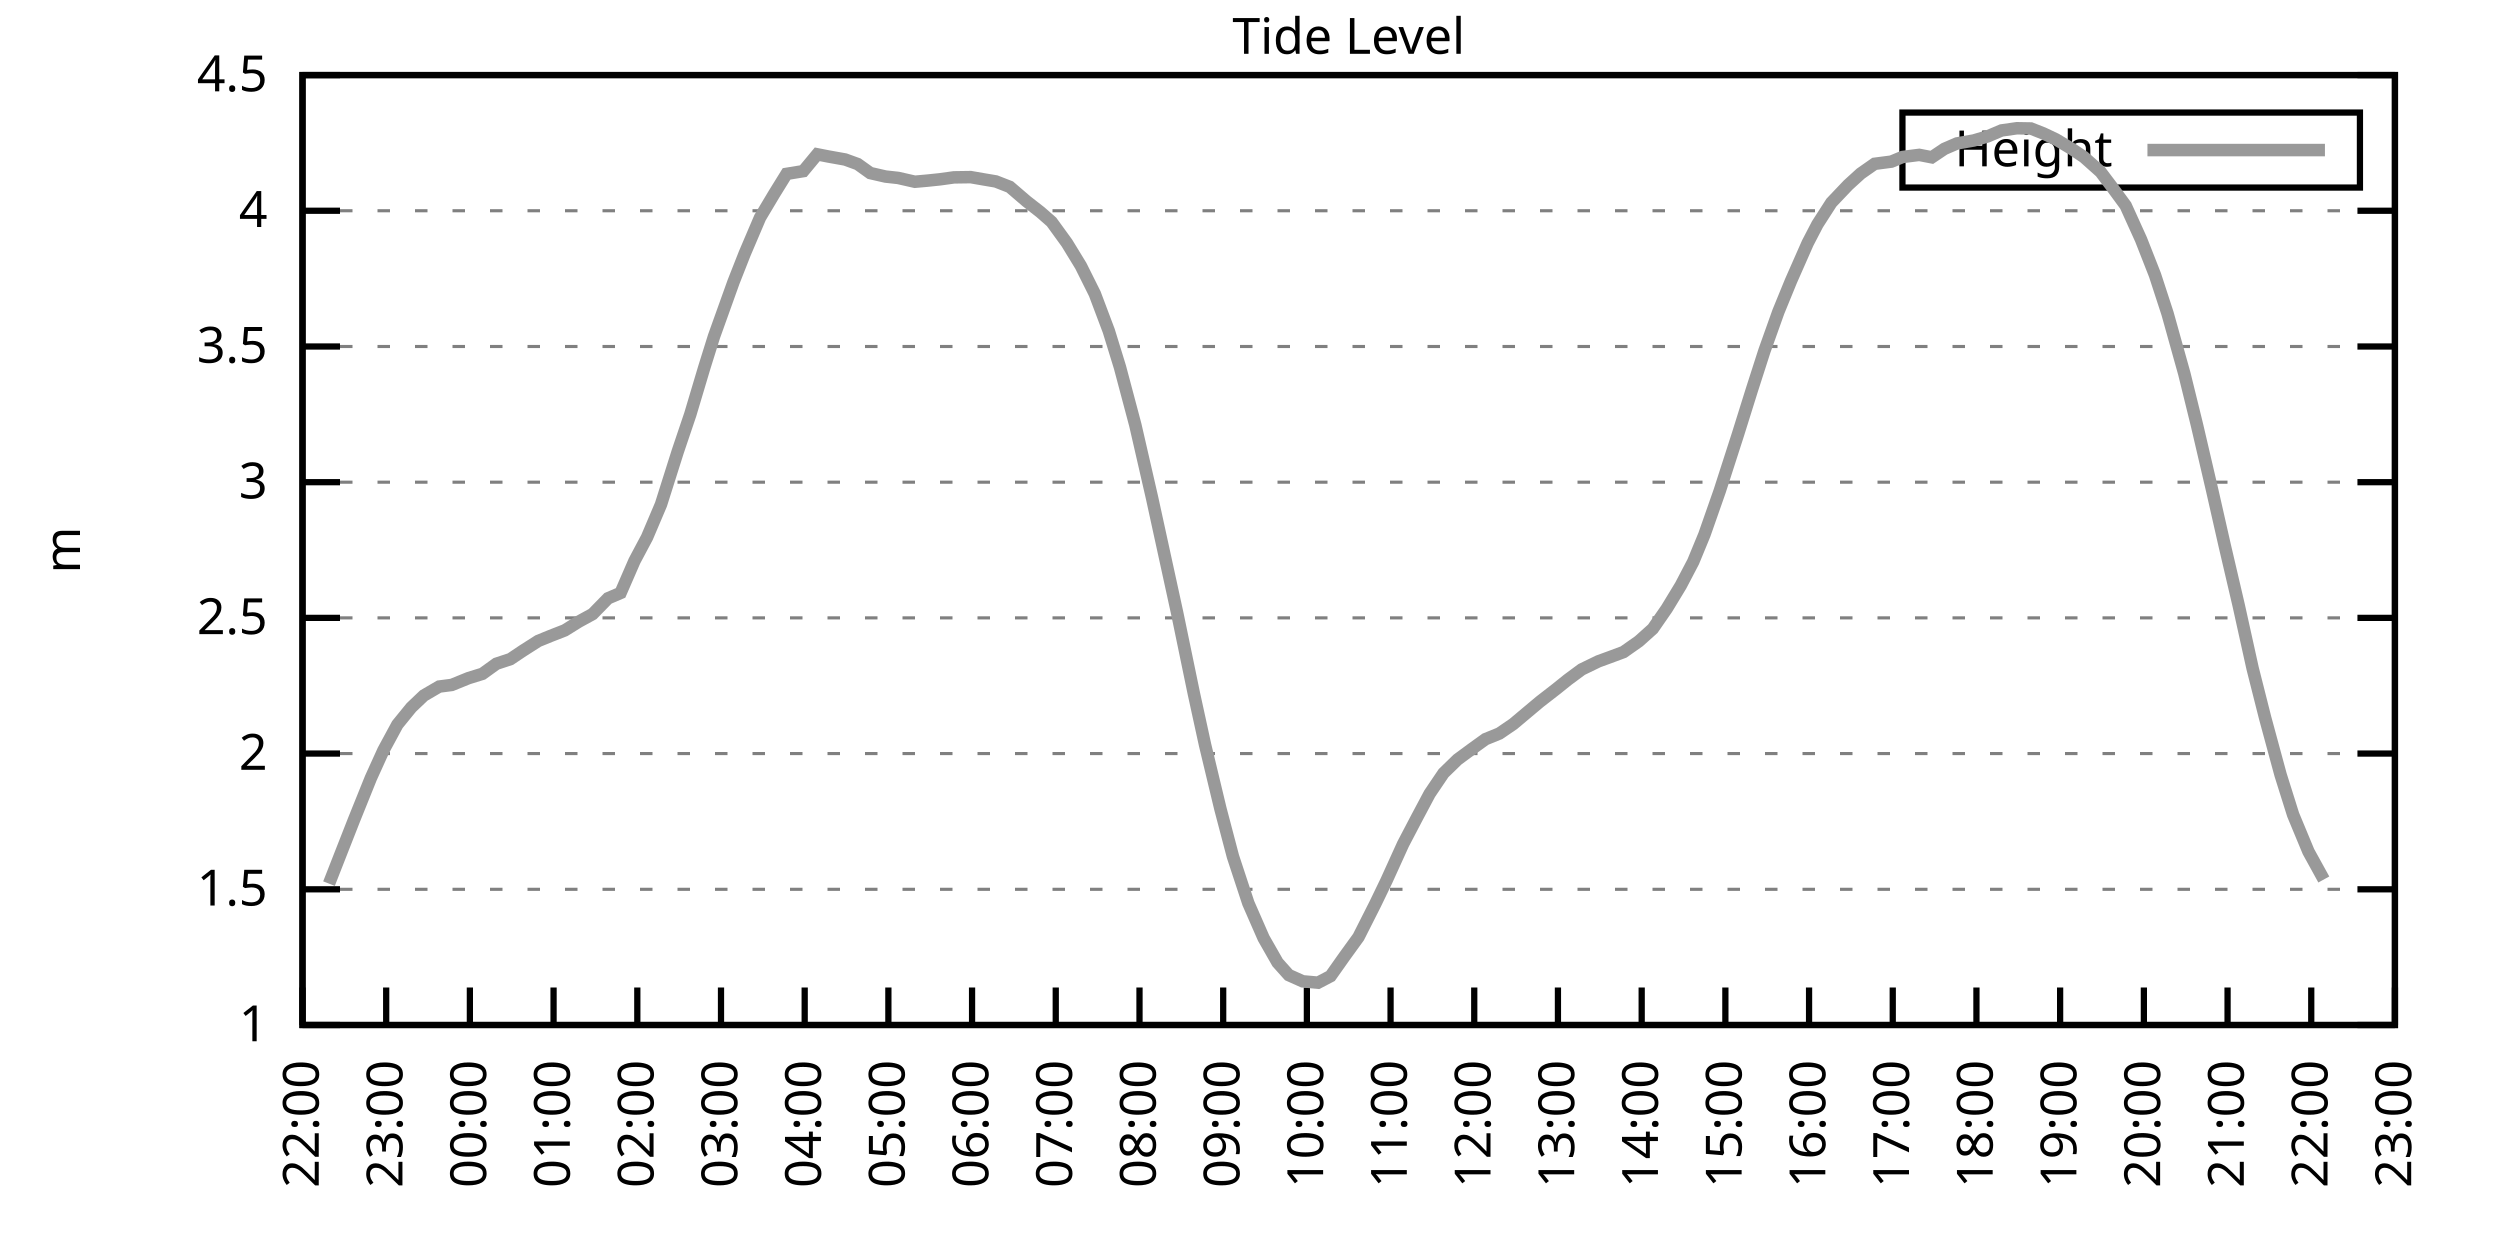
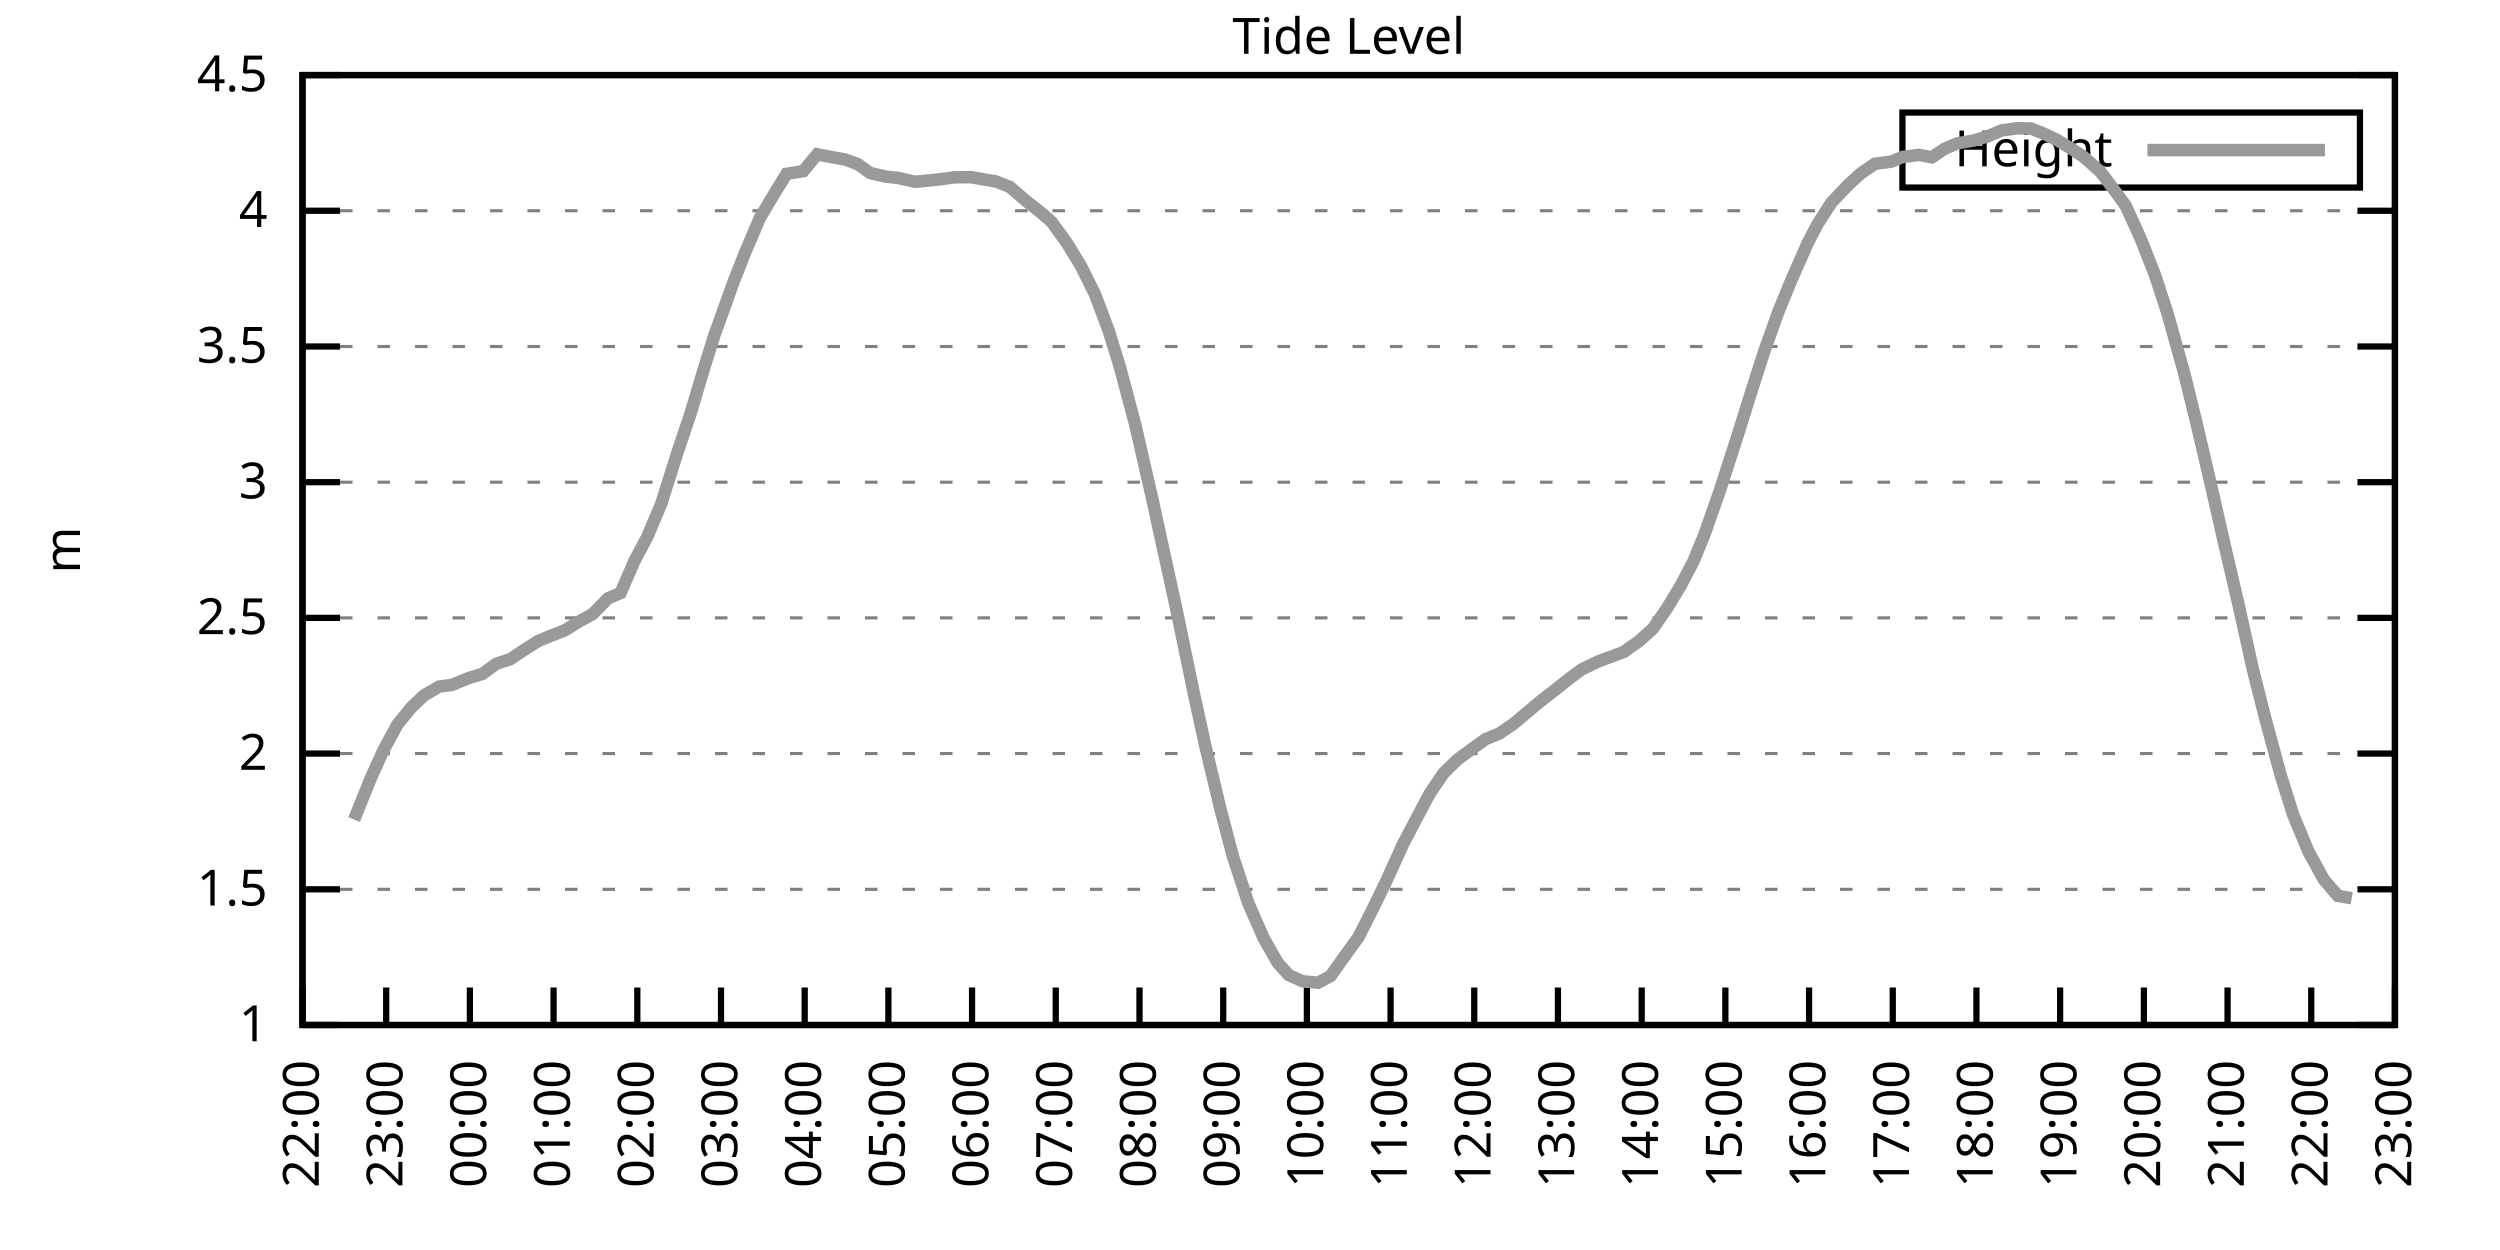
<svg xmlns="http://www.w3.org/2000/svg" xmlns:xlink="http://www.w3.org/1999/xlink" width="400" height="200" viewBox="0 0 400 200">
  <g id="gnuplot_canvas">
    <rect x="0" y="0" width="400" height="200" fill="none" />
    <defs>
      <circle id="gpDot" r="0.5" stroke-width="0.5" stroke="currentColor" />
      <path id="gpPt0" stroke-width="0.333" stroke="currentColor" d="M-1,0 h2 M0,-1 v2" />
      <path id="gpPt1" stroke-width="0.333" stroke="currentColor" d="M-1,-1 L1,1 M1,-1 L-1,1" />
      <path id="gpPt2" stroke-width="0.333" stroke="currentColor" d="M-1,0 L1,0 M0,-1 L0,1 M-1,-1 L1,1 M-1,1 L1,-1" />
      <rect id="gpPt3" stroke-width="0.333" stroke="currentColor" x="-1" y="-1" width="2" height="2" />
      <rect id="gpPt4" stroke-width="0.333" stroke="currentColor" fill="currentColor" x="-1" y="-1" width="2" height="2" />
      <circle id="gpPt5" stroke-width="0.333" stroke="currentColor" cx="0" cy="0" r="1" />
      <use xlink:href="#gpPt5" id="gpPt6" fill="currentColor" stroke="none" />
      <path id="gpPt7" stroke-width="0.333" stroke="currentColor" d="M0,-1.33 L-1.33,0.67 L1.33,0.67 z" />
      <use xlink:href="#gpPt7" id="gpPt8" fill="currentColor" stroke="none" />
      <use xlink:href="#gpPt7" id="gpPt9" stroke="currentColor" transform="rotate(180)" />
      <use xlink:href="#gpPt9" id="gpPt10" fill="currentColor" stroke="none" />
      <use xlink:href="#gpPt3" id="gpPt11" stroke="currentColor" transform="rotate(45)" />
      <use xlink:href="#gpPt11" id="gpPt12" fill="currentColor" stroke="none" />
      <path id="gpPt13" stroke-width="0.333" stroke="currentColor" d="M0,1.330 L1.265,0.411 L0.782,-1.067 L-0.782,-1.076 L-1.265,0.411 z" />
      <use xlink:href="#gpPt13" id="gpPt14" fill="currentColor" stroke="none" />
      <filter id="textbox" filterUnits="objectBoundingBox" x="0" y="0" height="1" width="1">
        <feFlood flood-color="white" flood-opacity="1" result="bgnd" />
        <feComposite in="SourceGraphic" in2="bgnd" operator="atop" />
      </filter>
      <filter id="greybox" filterUnits="objectBoundingBox" x="0" y="0" height="1" width="1">
        <feFlood flood-color="lightgrey" flood-opacity="1" result="grey" />
        <feComposite in="SourceGraphic" in2="grey" operator="atop" />
      </filter>
    </defs>
    <g fill="none" color="white" stroke="currentColor" stroke-width="1.00" stroke-linecap="butt" stroke-linejoin="miter">
</g>
    <g fill="none" color="black" stroke="currentColor" stroke-width="1.00" stroke-linecap="butt" stroke-linejoin="miter">
      <g stroke="none" shape-rendering="crispEdges">
        <polygon fill="rgb(255, 255, 255)" points="48.40,164.00 383.18,164.00 383.18,12.02 48.40,12.02 " />
      </g>
    </g>
    <g fill="none" color="black" stroke="currentColor" stroke-width="1.00" stroke-linecap="butt" stroke-linejoin="miter">
</g>
    <g fill="none" color="black" stroke="black" stroke-width="0.50" stroke-linecap="butt" stroke-linejoin="miter">
</g>
    <g fill="none" color="gray" stroke="currentColor" stroke-width="0.50" stroke-linecap="butt" stroke-linejoin="miter">
      <path stroke="gray" stroke-dasharray="2,4" class="gridline" d="M48.40,164.00 L383.19,164.00  " />
    </g>
    <g fill="none" color="gray" stroke="gray" stroke-width="1.00" stroke-linecap="butt" stroke-linejoin="miter">
</g>
    <g fill="none" color="black" stroke="currentColor" stroke-width="1.00" stroke-linecap="butt" stroke-linejoin="miter">
      <path stroke="black" d="M48.40,164.00 L54.40,164.00 M383.19,164.00 L377.19,164.00  " />
      <g transform="translate(42.80,166.60)" stroke="none" fill="black" font-family="Sans" font-size="8.00" text-anchor="end">
        <text>
          <tspan font-family="Sans"> 1</tspan>
        </text>
      </g>
    </g>
    <g fill="none" color="black" stroke="currentColor" stroke-width="1.00" stroke-linecap="butt" stroke-linejoin="miter">
</g>
    <g fill="none" color="black" stroke="black" stroke-width="0.50" stroke-linecap="butt" stroke-linejoin="miter">
</g>
    <g fill="none" color="gray" stroke="currentColor" stroke-width="0.50" stroke-linecap="butt" stroke-linejoin="miter">
      <path stroke="gray" stroke-dasharray="2,4" class="gridline" d="M48.40,142.29 L383.19,142.29  " />
    </g>
    <g fill="none" color="gray" stroke="gray" stroke-width="1.00" stroke-linecap="butt" stroke-linejoin="miter">
</g>
    <g fill="none" color="black" stroke="currentColor" stroke-width="1.00" stroke-linecap="butt" stroke-linejoin="miter">
      <path stroke="black" d="M48.40,142.29 L54.40,142.29 M383.19,142.29 L377.19,142.29  " />
      <g transform="translate(42.80,144.89)" stroke="none" fill="black" font-family="Sans" font-size="8.00" text-anchor="end">
        <text>
          <tspan font-family="Sans"> 1.5</tspan>
        </text>
      </g>
    </g>
    <g fill="none" color="black" stroke="currentColor" stroke-width="1.00" stroke-linecap="butt" stroke-linejoin="miter">
</g>
    <g fill="none" color="black" stroke="black" stroke-width="0.50" stroke-linecap="butt" stroke-linejoin="miter">
</g>
    <g fill="none" color="gray" stroke="currentColor" stroke-width="0.50" stroke-linecap="butt" stroke-linejoin="miter">
      <path stroke="gray" stroke-dasharray="2,4" class="gridline" d="M48.40,120.57 L383.19,120.57  " />
    </g>
    <g fill="none" color="gray" stroke="gray" stroke-width="1.00" stroke-linecap="butt" stroke-linejoin="miter">
</g>
    <g fill="none" color="black" stroke="currentColor" stroke-width="1.00" stroke-linecap="butt" stroke-linejoin="miter">
      <path stroke="black" d="M48.40,120.57 L54.40,120.57 M383.19,120.57 L377.19,120.57  " />
      <g transform="translate(42.80,123.17)" stroke="none" fill="black" font-family="Sans" font-size="8.00" text-anchor="end">
        <text>
          <tspan font-family="Sans"> 2</tspan>
        </text>
      </g>
    </g>
    <g fill="none" color="black" stroke="currentColor" stroke-width="1.00" stroke-linecap="butt" stroke-linejoin="miter">
</g>
    <g fill="none" color="black" stroke="black" stroke-width="0.50" stroke-linecap="butt" stroke-linejoin="miter">
</g>
    <g fill="none" color="gray" stroke="currentColor" stroke-width="0.50" stroke-linecap="butt" stroke-linejoin="miter">
      <path stroke="gray" stroke-dasharray="2,4" class="gridline" d="M48.40,98.86 L383.19,98.86  " />
    </g>
    <g fill="none" color="gray" stroke="gray" stroke-width="1.00" stroke-linecap="butt" stroke-linejoin="miter">
</g>
    <g fill="none" color="black" stroke="currentColor" stroke-width="1.00" stroke-linecap="butt" stroke-linejoin="miter">
      <path stroke="black" d="M48.40,98.86 L54.40,98.86 M383.19,98.86 L377.19,98.86  " />
      <g transform="translate(42.80,101.46)" stroke="none" fill="black" font-family="Sans" font-size="8.00" text-anchor="end">
        <text>
          <tspan font-family="Sans"> 2.5</tspan>
        </text>
      </g>
    </g>
    <g fill="none" color="black" stroke="currentColor" stroke-width="1.00" stroke-linecap="butt" stroke-linejoin="miter">
</g>
    <g fill="none" color="black" stroke="black" stroke-width="0.50" stroke-linecap="butt" stroke-linejoin="miter">
</g>
    <g fill="none" color="gray" stroke="currentColor" stroke-width="0.50" stroke-linecap="butt" stroke-linejoin="miter">
      <path stroke="gray" stroke-dasharray="2,4" class="gridline" d="M48.40,77.15 L383.19,77.15  " />
    </g>
    <g fill="none" color="gray" stroke="gray" stroke-width="1.00" stroke-linecap="butt" stroke-linejoin="miter">
</g>
    <g fill="none" color="black" stroke="currentColor" stroke-width="1.00" stroke-linecap="butt" stroke-linejoin="miter">
      <path stroke="black" d="M48.40,77.15 L54.40,77.15 M383.19,77.15 L377.19,77.15  " />
      <g transform="translate(42.80,79.75)" stroke="none" fill="black" font-family="Sans" font-size="8.00" text-anchor="end">
        <text>
          <tspan font-family="Sans"> 3</tspan>
        </text>
      </g>
    </g>
    <g fill="none" color="black" stroke="currentColor" stroke-width="1.00" stroke-linecap="butt" stroke-linejoin="miter">
</g>
    <g fill="none" color="black" stroke="black" stroke-width="0.50" stroke-linecap="butt" stroke-linejoin="miter">
</g>
    <g fill="none" color="gray" stroke="currentColor" stroke-width="0.50" stroke-linecap="butt" stroke-linejoin="miter">
      <path stroke="gray" stroke-dasharray="2,4" class="gridline" d="M48.40,55.44 L383.19,55.44  " />
    </g>
    <g fill="none" color="gray" stroke="gray" stroke-width="1.00" stroke-linecap="butt" stroke-linejoin="miter">
</g>
    <g fill="none" color="black" stroke="currentColor" stroke-width="1.00" stroke-linecap="butt" stroke-linejoin="miter">
      <path stroke="black" d="M48.40,55.44 L54.40,55.44 M383.19,55.44 L377.19,55.44  " />
      <g transform="translate(42.80,58.04)" stroke="none" fill="black" font-family="Sans" font-size="8.00" text-anchor="end">
        <text>
          <tspan font-family="Sans"> 3.5</tspan>
        </text>
      </g>
    </g>
    <g fill="none" color="black" stroke="currentColor" stroke-width="1.00" stroke-linecap="butt" stroke-linejoin="miter">
</g>
    <g fill="none" color="black" stroke="black" stroke-width="0.50" stroke-linecap="butt" stroke-linejoin="miter">
</g>
    <g fill="none" color="gray" stroke="currentColor" stroke-width="0.50" stroke-linecap="butt" stroke-linejoin="miter">
      <path stroke="gray" stroke-dasharray="2,4" class="gridline" d="M48.40,33.72 L383.19,33.72  " />
    </g>
    <g fill="none" color="gray" stroke="gray" stroke-width="1.00" stroke-linecap="butt" stroke-linejoin="miter">
</g>
    <g fill="none" color="black" stroke="currentColor" stroke-width="1.00" stroke-linecap="butt" stroke-linejoin="miter">
      <path stroke="black" d="M48.40,33.72 L54.40,33.72 M383.19,33.72 L377.19,33.72  " />
      <g transform="translate(42.80,36.32)" stroke="none" fill="black" font-family="Sans" font-size="8.00" text-anchor="end">
        <text>
          <tspan font-family="Sans"> 4</tspan>
        </text>
      </g>
    </g>
    <g fill="none" color="black" stroke="currentColor" stroke-width="1.00" stroke-linecap="butt" stroke-linejoin="miter">
</g>
    <g fill="none" color="black" stroke="black" stroke-width="0.50" stroke-linecap="butt" stroke-linejoin="miter">
</g>
    <g fill="none" color="gray" stroke="currentColor" stroke-width="0.50" stroke-linecap="butt" stroke-linejoin="miter">
      <path stroke="gray" stroke-dasharray="2,4" class="gridline" d="M48.40,12.01 L383.19,12.01  " />
    </g>
    <g fill="none" color="gray" stroke="gray" stroke-width="1.00" stroke-linecap="butt" stroke-linejoin="miter">
</g>
    <g fill="none" color="black" stroke="currentColor" stroke-width="1.00" stroke-linecap="butt" stroke-linejoin="miter">
      <path stroke="black" d="M48.40,12.01 L54.40,12.01 M383.19,12.01 L377.19,12.01  " />
      <g transform="translate(42.80,14.61)" stroke="none" fill="black" font-family="Sans" font-size="8.00" text-anchor="end">
        <text>
          <tspan font-family="Sans"> 4.5</tspan>
        </text>
      </g>
    </g>
    <g fill="none" color="black" stroke="currentColor" stroke-width="1.00" stroke-linecap="butt" stroke-linejoin="miter">
      <path stroke="black" d="M48.40,164.00 L48.40,158.00  " />
      <g transform="translate(51.00,169.60) rotate(270.00)" stroke="none" fill="black" font-family="Sans" font-size="8.00" text-anchor="end">
        <text>
          <tspan font-family="Sans">22:00</tspan>
        </text>
      </g>
    </g>
    <g fill="none" color="black" stroke="currentColor" stroke-width="1.00" stroke-linecap="butt" stroke-linejoin="miter">
      <path stroke="black" d="M61.79,164.00 L61.79,158.00  " />
      <g transform="translate(64.39,169.60) rotate(270.00)" stroke="none" fill="black" font-family="Sans" font-size="8.00" text-anchor="end">
        <text>
          <tspan font-family="Sans">23:00</tspan>
        </text>
      </g>
    </g>
    <g fill="none" color="black" stroke="currentColor" stroke-width="1.00" stroke-linecap="butt" stroke-linejoin="miter">
      <path stroke="black" d="M75.18,164.00 L75.18,158.00  " />
      <g transform="translate(77.78,169.60) rotate(270.00)" stroke="none" fill="black" font-family="Sans" font-size="8.00" text-anchor="end">
        <text>
          <tspan font-family="Sans">00:00</tspan>
        </text>
      </g>
    </g>
    <g fill="none" color="black" stroke="currentColor" stroke-width="1.00" stroke-linecap="butt" stroke-linejoin="miter">
      <path stroke="black" d="M88.57,164.00 L88.57,158.00  " />
      <g transform="translate(91.17,169.60) rotate(270.00)" stroke="none" fill="black" font-family="Sans" font-size="8.00" text-anchor="end">
        <text>
          <tspan font-family="Sans">01:00</tspan>
        </text>
      </g>
    </g>
    <g fill="none" color="black" stroke="currentColor" stroke-width="1.00" stroke-linecap="butt" stroke-linejoin="miter">
      <path stroke="black" d="M101.97,164.00 L101.97,158.00  " />
      <g transform="translate(104.57,169.60) rotate(270.00)" stroke="none" fill="black" font-family="Sans" font-size="8.00" text-anchor="end">
        <text>
          <tspan font-family="Sans">02:00</tspan>
        </text>
      </g>
    </g>
    <g fill="none" color="black" stroke="currentColor" stroke-width="1.00" stroke-linecap="butt" stroke-linejoin="miter">
      <path stroke="black" d="M115.36,164.00 L115.36,158.00  " />
      <g transform="translate(117.96,169.60) rotate(270.00)" stroke="none" fill="black" font-family="Sans" font-size="8.00" text-anchor="end">
        <text>
          <tspan font-family="Sans">03:00</tspan>
        </text>
      </g>
    </g>
    <g fill="none" color="black" stroke="currentColor" stroke-width="1.00" stroke-linecap="butt" stroke-linejoin="miter">
      <path stroke="black" d="M128.75,164.00 L128.75,158.00  " />
      <g transform="translate(131.35,169.60) rotate(270.00)" stroke="none" fill="black" font-family="Sans" font-size="8.00" text-anchor="end">
        <text>
          <tspan font-family="Sans">04:00</tspan>
        </text>
      </g>
    </g>
    <g fill="none" color="black" stroke="currentColor" stroke-width="1.00" stroke-linecap="butt" stroke-linejoin="miter">
      <path stroke="black" d="M142.14,164.00 L142.14,158.00  " />
      <g transform="translate(144.74,169.60) rotate(270.00)" stroke="none" fill="black" font-family="Sans" font-size="8.00" text-anchor="end">
        <text>
          <tspan font-family="Sans">05:00</tspan>
        </text>
      </g>
    </g>
    <g fill="none" color="black" stroke="currentColor" stroke-width="1.00" stroke-linecap="butt" stroke-linejoin="miter">
      <path stroke="black" d="M155.53,164.00 L155.53,158.00  " />
      <g transform="translate(158.13,169.60) rotate(270.00)" stroke="none" fill="black" font-family="Sans" font-size="8.00" text-anchor="end">
        <text>
          <tspan font-family="Sans">06:00</tspan>
        </text>
      </g>
    </g>
    <g fill="none" color="black" stroke="currentColor" stroke-width="1.00" stroke-linecap="butt" stroke-linejoin="miter">
      <path stroke="black" d="M168.92,164.00 L168.92,158.00  " />
      <g transform="translate(171.52,169.60) rotate(270.00)" stroke="none" fill="black" font-family="Sans" font-size="8.00" text-anchor="end">
        <text>
          <tspan font-family="Sans">07:00</tspan>
        </text>
      </g>
    </g>
    <g fill="none" color="black" stroke="currentColor" stroke-width="1.00" stroke-linecap="butt" stroke-linejoin="miter">
      <path stroke="black" d="M182.32,164.00 L182.32,158.00  " />
      <g transform="translate(184.92,169.60) rotate(270.00)" stroke="none" fill="black" font-family="Sans" font-size="8.00" text-anchor="end">
        <text>
          <tspan font-family="Sans">08:00</tspan>
        </text>
      </g>
    </g>
    <g fill="none" color="black" stroke="currentColor" stroke-width="1.00" stroke-linecap="butt" stroke-linejoin="miter">
      <path stroke="black" d="M195.71,164.00 L195.71,158.00  " />
      <g transform="translate(198.31,169.60) rotate(270.00)" stroke="none" fill="black" font-family="Sans" font-size="8.00" text-anchor="end">
        <text>
          <tspan font-family="Sans">09:00</tspan>
        </text>
      </g>
    </g>
    <g fill="none" color="black" stroke="currentColor" stroke-width="1.00" stroke-linecap="butt" stroke-linejoin="miter">
      <path stroke="black" d="M209.10,164.00 L209.10,158.00  " />
      <g transform="translate(211.70,169.60) rotate(270.00)" stroke="none" fill="black" font-family="Sans" font-size="8.00" text-anchor="end">
        <text>
          <tspan font-family="Sans">10:00</tspan>
        </text>
      </g>
    </g>
    <g fill="none" color="black" stroke="currentColor" stroke-width="1.00" stroke-linecap="butt" stroke-linejoin="miter">
      <path stroke="black" d="M222.49,164.00 L222.49,158.00  " />
      <g transform="translate(225.09,169.60) rotate(270.00)" stroke="none" fill="black" font-family="Sans" font-size="8.00" text-anchor="end">
        <text>
          <tspan font-family="Sans">11:00</tspan>
        </text>
      </g>
    </g>
    <g fill="none" color="black" stroke="currentColor" stroke-width="1.00" stroke-linecap="butt" stroke-linejoin="miter">
      <path stroke="black" d="M235.88,164.00 L235.88,158.00  " />
      <g transform="translate(238.48,169.60) rotate(270.00)" stroke="none" fill="black" font-family="Sans" font-size="8.00" text-anchor="end">
        <text>
          <tspan font-family="Sans">12:00</tspan>
        </text>
      </g>
    </g>
    <g fill="none" color="black" stroke="currentColor" stroke-width="1.00" stroke-linecap="butt" stroke-linejoin="miter">
      <path stroke="black" d="M249.27,164.00 L249.27,158.00  " />
      <g transform="translate(251.87,169.60) rotate(270.00)" stroke="none" fill="black" font-family="Sans" font-size="8.00" text-anchor="end">
        <text>
          <tspan font-family="Sans">13:00</tspan>
        </text>
      </g>
    </g>
    <g fill="none" color="black" stroke="currentColor" stroke-width="1.00" stroke-linecap="butt" stroke-linejoin="miter">
      <path stroke="black" d="M262.67,164.00 L262.67,158.00  " />
      <g transform="translate(265.27,169.60) rotate(270.00)" stroke="none" fill="black" font-family="Sans" font-size="8.00" text-anchor="end">
        <text>
          <tspan font-family="Sans">14:00</tspan>
        </text>
      </g>
    </g>
    <g fill="none" color="black" stroke="currentColor" stroke-width="1.00" stroke-linecap="butt" stroke-linejoin="miter">
      <path stroke="black" d="M276.06,164.00 L276.06,158.00  " />
      <g transform="translate(278.66,169.60) rotate(270.00)" stroke="none" fill="black" font-family="Sans" font-size="8.00" text-anchor="end">
        <text>
          <tspan font-family="Sans">15:00</tspan>
        </text>
      </g>
    </g>
    <g fill="none" color="black" stroke="currentColor" stroke-width="1.00" stroke-linecap="butt" stroke-linejoin="miter">
      <path stroke="black" d="M289.45,164.00 L289.45,158.00  " />
      <g transform="translate(292.05,169.60) rotate(270.00)" stroke="none" fill="black" font-family="Sans" font-size="8.00" text-anchor="end">
        <text>
          <tspan font-family="Sans">16:00</tspan>
        </text>
      </g>
    </g>
    <g fill="none" color="black" stroke="currentColor" stroke-width="1.00" stroke-linecap="butt" stroke-linejoin="miter">
      <path stroke="black" d="M302.84,164.00 L302.84,158.00  " />
      <g transform="translate(305.44,169.60) rotate(270.00)" stroke="none" fill="black" font-family="Sans" font-size="8.00" text-anchor="end">
        <text>
          <tspan font-family="Sans">17:00</tspan>
        </text>
      </g>
    </g>
    <g fill="none" color="black" stroke="currentColor" stroke-width="1.00" stroke-linecap="butt" stroke-linejoin="miter">
      <path stroke="black" d="M316.23,164.00 L316.23,158.00  " />
      <g transform="translate(318.83,169.60) rotate(270.00)" stroke="none" fill="black" font-family="Sans" font-size="8.00" text-anchor="end">
        <text>
          <tspan font-family="Sans">18:00</tspan>
        </text>
      </g>
    </g>
    <g fill="none" color="black" stroke="currentColor" stroke-width="1.00" stroke-linecap="butt" stroke-linejoin="miter">
      <path stroke="black" d="M329.62,164.00 L329.62,158.00  " />
      <g transform="translate(332.22,169.60) rotate(270.00)" stroke="none" fill="black" font-family="Sans" font-size="8.00" text-anchor="end">
        <text>
          <tspan font-family="Sans">19:00</tspan>
        </text>
      </g>
    </g>
    <g fill="none" color="black" stroke="currentColor" stroke-width="1.00" stroke-linecap="butt" stroke-linejoin="miter">
      <path stroke="black" d="M343.02,164.00 L343.02,158.00  " />
      <g transform="translate(345.62,169.60) rotate(270.00)" stroke="none" fill="black" font-family="Sans" font-size="8.00" text-anchor="end">
        <text>
          <tspan font-family="Sans">20:00</tspan>
        </text>
      </g>
    </g>
    <g fill="none" color="black" stroke="currentColor" stroke-width="1.00" stroke-linecap="butt" stroke-linejoin="miter">
      <path stroke="black" d="M356.41,164.00 L356.41,158.00  " />
      <g transform="translate(359.01,169.60) rotate(270.00)" stroke="none" fill="black" font-family="Sans" font-size="8.00" text-anchor="end">
        <text>
          <tspan font-family="Sans">21:00</tspan>
        </text>
      </g>
    </g>
    <g fill="none" color="black" stroke="currentColor" stroke-width="1.00" stroke-linecap="butt" stroke-linejoin="miter">
      <path stroke="black" d="M369.80,164.00 L369.80,158.00  " />
      <g transform="translate(372.40,169.60) rotate(270.00)" stroke="none" fill="black" font-family="Sans" font-size="8.00" text-anchor="end">
        <text>
          <tspan font-family="Sans">22:00</tspan>
        </text>
      </g>
    </g>
    <g fill="none" color="black" stroke="currentColor" stroke-width="1.00" stroke-linecap="butt" stroke-linejoin="miter">
      <path stroke="black" d="M383.19,164.00 L383.19,158.00  " />
      <g transform="translate(385.79,169.60) rotate(270.00)" stroke="none" fill="black" font-family="Sans" font-size="8.00" text-anchor="end">
        <text>
          <tspan font-family="Sans">23:00</tspan>
        </text>
      </g>
    </g>
    <g fill="none" color="black" stroke="currentColor" stroke-width="1.00" stroke-linecap="butt" stroke-linejoin="miter">
</g>
    <g fill="none" color="black" stroke="currentColor" stroke-width="1.00" stroke-linecap="butt" stroke-linejoin="miter">
      <path stroke="black" d="M48.40,12.01 L48.40,164.00 L383.19,164.00 L383.19,12.01 L48.40,12.01 Z  " />
    </g>
    <g fill="none" color="black" stroke="currentColor" stroke-width="1.00" stroke-linecap="butt" stroke-linejoin="miter">
</g>
    <g fill="none" color="black" stroke="currentColor" stroke-width="1.00" stroke-linecap="butt" stroke-linejoin="miter">
      <path stroke="black" d="M304.39,30.01 L304.39,18.01 L377.59,18.01 L377.59,30.01 L304.39,30.01 Z  " />
    </g>
    <g id="Tide_level_plot_1">
      <g fill="none" color="white" stroke="black" stroke-width="2.00" stroke-linecap="butt" stroke-linejoin="miter">
</g>
      <g fill="none" color="black" stroke="currentColor" stroke-width="2.00" stroke-linecap="butt" stroke-linejoin="miter">
        <g transform="translate(337.99,26.61)" stroke="none" fill="black" font-family="Sans" font-size="8.00" text-anchor="end">
          <text>
            <tspan font-family="Sans">Height</tspan>
          </text>
        </g>
      </g>
      <g fill="none" color="black" stroke="currentColor" stroke-width="2.00" stroke-linecap="butt" stroke-linejoin="miter">
-         <path stroke="rgb(153, 153, 153)" d="M343.59,24.01 L371.99,24.01 M52.64,141.38 L54.65,136.25 L56.66,131.13 L59.34,124.48 L61.35,120.05 L63.58,115.93   L65.81,113.19 L67.82,111.28 L70.27,109.85 L72.28,109.59 L74.96,108.50 L77.19,107.81 L79.42,106.20 L81.66,105.46   L83.66,104.12 L86.12,102.55 L88.13,101.73 L90.36,100.86 L92.59,99.47 L94.82,98.25 L97.28,95.73 L99.29,94.87   L101.52,89.74 L103.53,85.96 L105.76,80.71 L108.44,72.24 L110.45,66.29 L112.68,58.82 L114.24,53.83 L117.37,45.10   L119.15,40.58 L121.61,34.81 L123.84,31.07 L125.85,27.82 L128.53,27.38 L130.76,24.69 L132.54,25.04 L135.22,25.52   L137.23,26.25 L139.24,27.69 L141.69,28.25 L143.70,28.47 L146.38,29.08 L148.39,28.90 L150.40,28.69 L152.63,28.38   L155.31,28.34 L157.32,28.69 L159.33,29.03 L161.56,29.90 L164.24,32.20 L166.47,33.94 L168.25,35.50 L170.71,38.89   L172.94,42.54 L175.17,47.01 L177.41,52.96 L179.19,58.74 L181.65,67.99 L184.32,79.62 L188.34,98.04 L191.02,110.98   L192.81,119.18 L195.26,129.39 L197.27,137.03 L199.73,144.50 L202.18,150.10 L204.41,154.01 L206.20,156.01 L208.43,157.01   L210.88,157.23 L212.89,156.18 L215.13,153.01 L217.36,149.93 L220.04,144.63 L221.82,140.94 L224.50,135.04 L226.73,130.78   L228.74,127.00 L230.97,123.70 L233.20,121.53 L235.44,119.88 L237.67,118.27 L239.90,117.36 L242.13,115.84 L244.14,114.15   L246.37,112.28 L249.05,110.20 L250.84,108.76 L253.07,107.11 L255.75,105.81 L257.53,105.16 L259.76,104.33 L262.22,102.60   L264.45,100.60 L266.68,97.38 L268.92,93.69 L270.92,89.87 L272.71,85.53 L275.16,78.54 L278.07,69.51 L280.30,62.38   L282.31,56.13 L284.54,49.88 L286.55,44.97 L289.23,38.89 L290.79,35.89 L293.02,32.42 L295.70,29.60 L297.71,27.77   L299.94,26.21 L302.62,25.86 L304.40,25.12 L307.08,24.78 L309.09,25.17 L311.10,23.82 L313.11,22.95 L315.79,22.48   L318.02,21.82 L320.25,20.87 L322.70,20.52 L324.94,20.56 L326.95,21.35 L328.95,22.30 L331.41,23.78 L333.42,25.12   L336.10,27.51 L338.10,30.16 L340.11,32.90 L342.57,38.33 L344.80,44.01 L346.81,50.18 L349.49,59.78 L351.50,67.94   L353.95,78.45 L355.96,87.31 L358.19,96.86 L360.42,106.94 L362.43,114.89 L364.89,123.96 L366.90,130.35 L369.35,136.25   L371.81,140.72  " />
+         <path stroke="rgb(153, 153, 153)" d="M343.59,24.01 L371.99,24.01 M56.66,131.13 L59.34,124.48 L61.35,120.05 L63.58,115.93 L65.81,113.19 L67.82,111.28   L70.27,109.85 L72.28,109.59 L74.96,108.50 L77.19,107.81 L79.42,106.20 L81.66,105.46 L83.66,104.12 L86.12,102.55   L88.13,101.73 L90.36,100.86 L92.59,99.47 L94.82,98.25 L97.28,95.73 L99.29,94.87 L101.52,89.74 L103.53,85.96   L105.76,80.71 L108.44,72.24 L110.45,66.29 L112.68,58.82 L114.24,53.83 L117.37,45.10 L119.15,40.58 L121.61,34.81   L123.84,31.07 L125.85,27.82 L128.53,27.38 L130.76,24.69 L132.54,25.04 L135.22,25.52 L137.23,26.25 L139.24,27.69   L141.69,28.25 L143.70,28.47 L146.38,29.08 L148.39,28.90 L150.40,28.69 L152.63,28.38 L155.31,28.34 L157.32,28.69   L159.33,29.03 L161.56,29.90 L164.24,32.20 L166.47,33.94 L168.25,35.50 L170.71,38.89 L172.94,42.54 L175.17,47.01   L177.41,52.96 L179.19,58.74 L181.65,67.99 L184.32,79.62 L188.34,98.04 L191.02,110.98 L192.81,119.18 L195.26,129.39   L197.27,137.03 L199.73,144.50 L202.18,150.10 L204.41,154.01 L206.20,156.01 L208.43,157.01 L210.88,157.23 L212.89,156.18   L215.13,153.01 L217.36,149.93 L220.04,144.63 L221.82,140.94 L224.50,135.04 L226.73,130.78 L228.74,127.00 L230.97,123.70   L233.20,121.53 L235.44,119.88 L237.67,118.27 L239.90,117.36 L242.13,115.84 L244.14,114.15 L246.37,112.28 L249.05,110.20   L250.84,108.76 L253.07,107.11 L255.75,105.81 L257.53,105.16 L259.76,104.33 L262.22,102.60 L264.45,100.60 L266.68,97.38   L268.92,93.69 L270.92,89.87 L272.71,85.53 L275.16,78.54 L278.07,69.51 L280.30,62.38 L282.31,56.13 L284.54,49.88   L286.55,44.97 L289.23,38.89 L290.79,35.89 L293.02,32.42 L295.70,29.60 L297.71,27.77 L299.94,26.21 L302.62,25.86   L304.40,25.12 L307.08,24.78 L309.09,25.17 L311.10,23.82 L313.11,22.95 L315.79,22.48 L318.02,21.82 L320.25,20.87   L322.70,20.52 L324.94,20.56 L326.95,21.35 L328.95,22.30 L331.41,23.78 L333.42,25.12 L336.10,27.51 L338.10,30.16   L340.11,32.90 L342.57,38.33 L344.80,44.01 L346.81,50.18 L349.49,59.78 L351.50,67.94 L353.95,78.45 L355.96,87.31   L358.19,96.86 L360.42,106.94 L362.43,114.89 L364.89,123.96 L366.90,130.35 L369.35,136.25 L371.81,140.72 L374.04,143.33   L376.27,143.72  " />
      </g>
    </g>
    <g fill="none" color="black" stroke="currentColor" stroke-width="2.00" stroke-linecap="butt" stroke-linejoin="miter">
</g>
    <g fill="none" color="black" stroke="black" stroke-width="1.00" stroke-linecap="butt" stroke-linejoin="miter">
</g>
    <g fill="none" color="black" stroke="currentColor" stroke-width="1.00" stroke-linecap="butt" stroke-linejoin="miter">
      <path stroke="black" d="M48.40,12.01 L48.40,164.00 L383.19,164.00 L383.19,12.01 L48.40,12.01 Z  " />
      <g transform="translate(12.80,88.01) rotate(270.00)" stroke="none" fill="black" font-family="Sans" font-size="8.00" text-anchor="middle">
        <text>
          <tspan font-family="Sans">m</tspan>
        </text>
      </g>
    </g>
    <g fill="none" color="black" stroke="currentColor" stroke-width="1.00" stroke-linecap="butt" stroke-linejoin="miter">
</g>
    <g fill="none" color="black" stroke="currentColor" stroke-width="1.00" stroke-linecap="butt" stroke-linejoin="miter">
      <g transform="translate(215.79,8.61)" stroke="none" fill="black" font-family="Sans" font-size="8.00" text-anchor="middle">
        <text>
          <tspan font-family="Sans">Tide Level</tspan>
        </text>
      </g>
    </g>
    <g fill="none" color="black" stroke="currentColor" stroke-width="1.00" stroke-linecap="butt" stroke-linejoin="miter">
</g>
  </g>
</svg>
